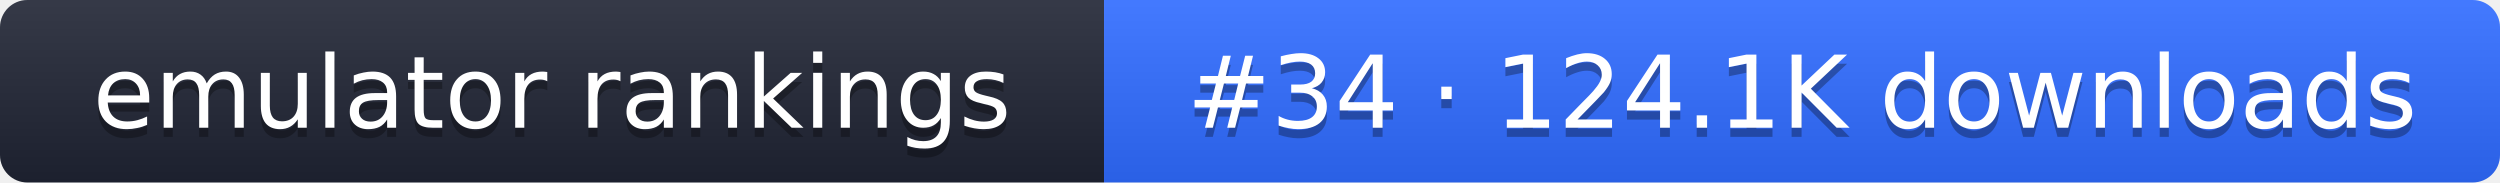
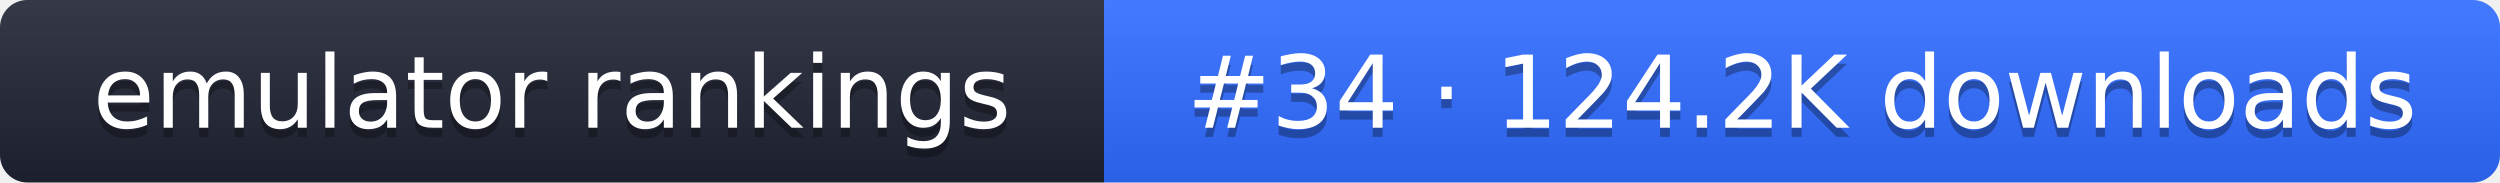
- <svg xmlns="http://www.w3.org/2000/svg" width="274" height="20" role="img" aria-label="emulator rankings: #34 · 124.1K downloads">
+ <svg xmlns="http://www.w3.org/2000/svg" width="274" height="20" role="img" aria-label="emulator rankings: #34 · 124.2K downloads">
  <linearGradient id="g" x2="0" y2="100%">
    <stop offset="0" stop-color="#fff" stop-opacity=".1" />
    <stop offset="1" stop-opacity=".1" />
  </linearGradient>
  <clipPath id="r">
    <rect width="274" height="20" rx="3" fill="#fff" />
  </clipPath>
  <g clip-path="url(#r)">
    <rect width="121" height="20" fill="#1f2433" />
    <rect x="121" width="153" height="20" fill="#2f6bff" />
    <rect width="274" height="20" fill="url(#g)" />
  </g>
  <g fill="#fff" text-anchor="middle" font-family="Verdana,DejaVu Sans,sans-serif" font-size="11">
    <text x="60.5" y="15" fill="#010101" fill-opacity=".3">emulator rankings</text>
    <text x="60.5" y="14">emulator rankings</text>
-     <text x="197.5" y="15" fill="#010101" fill-opacity=".3">#34 · 124.1K downloads</text>
-     <text x="197.5" y="14">#34 · 124.1K downloads</text>
+     <text x="197.5" y="15" fill="#010101" fill-opacity=".3">#34 · 124.2K downloads</text>
+     <text x="197.5" y="14">#34 · 124.2K downloads</text>
  </g>
</svg>
